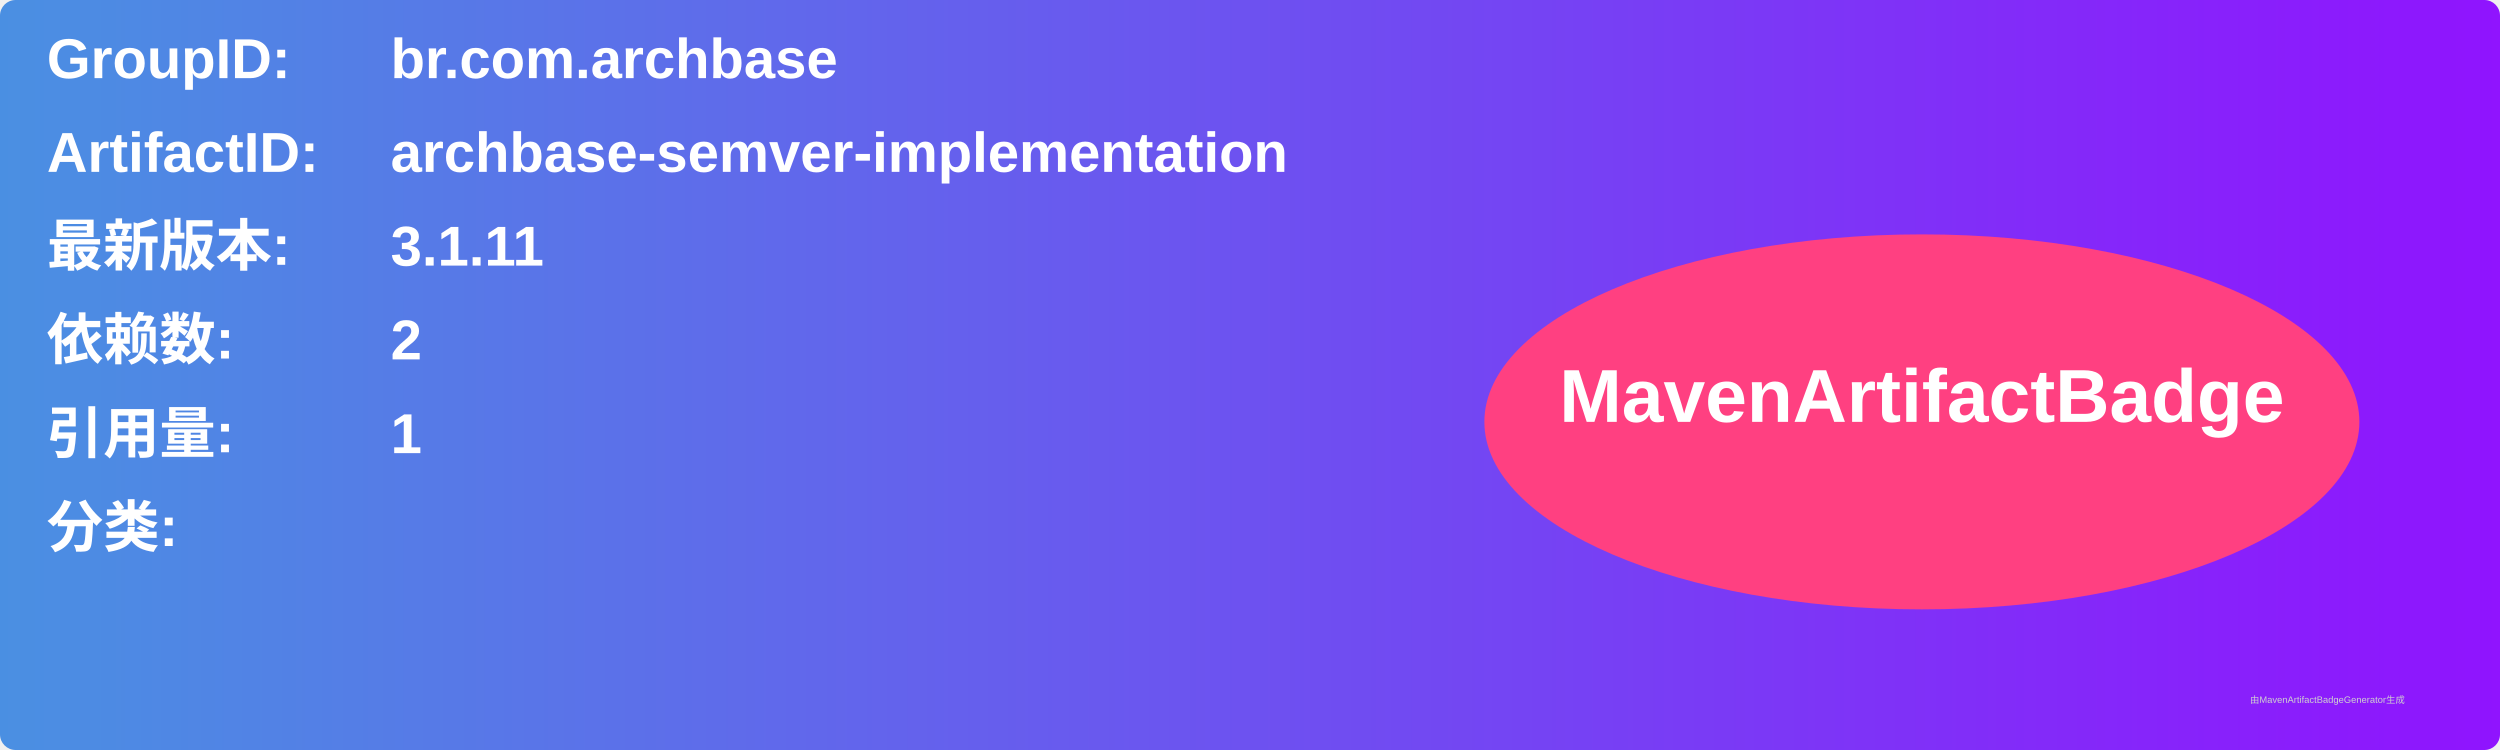
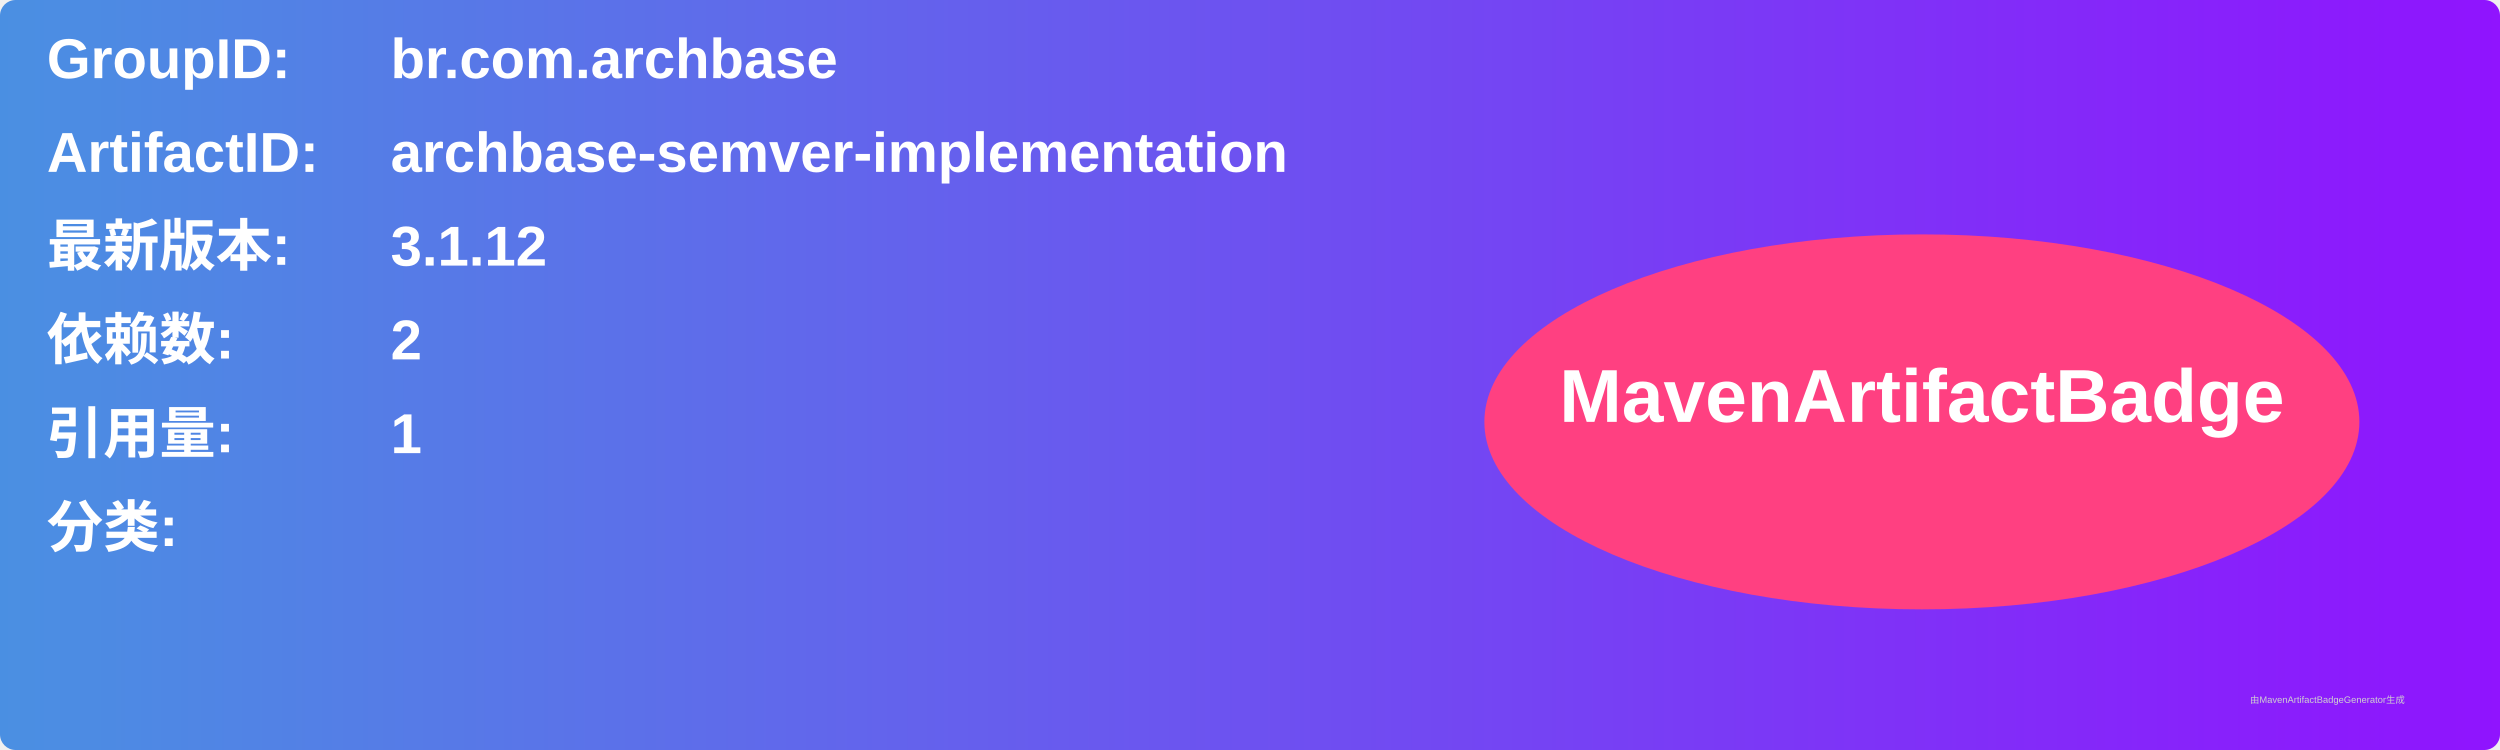
<svg xmlns="http://www.w3.org/2000/svg" width="800" height="240" viewBox="0 0 800 240">
  <linearGradient id="grad" x1="0%" y1="0%" x2="100%" y2="0%">
    <stop offset="0%" stop-color="#4a90e2" />
    <stop offset="100%" stop-color="#9013fe" />
  </linearGradient>
  <rect width="100%" height="100%" rx="5" ry="5" fill="url(#grad)" />
  <g transform="translate(15, 15)">
    <text x="0" y="10" font-family="Arial" font-size="18" fill="white" font-weight="bold" width="260">GroupID:</text>
    <text x="110" y="10" font-family="Arial" font-size="18" fill="white" font-weight="bold" width="460">br.com.archbase</text>
    <text x="0" y="40" font-family="Arial" font-size="18" fill="white" font-weight="bold" width="260">ArtifactID:</text>
    <text x="110" y="40" font-family="Arial" font-size="18" fill="white" font-weight="bold" width="460">archbase-semver-implementation</text>
    <text x="0" y="70" font-family="Arial" font-size="18" fill="white" font-weight="bold">最新版本:</text>
    <text x="110" y="70" font-family="Arial" font-size="18" fill="white" font-weight="bold">
-       <tspan font-weight="bold">3.1.11</tspan>
+       <tspan font-weight="bold">3.1.12</tspan>
    </text>
    <text x="0" y="100" font-family="Arial" font-size="18" fill="white" font-weight="bold">依赖数: </text>
    <text x="110" y="100" font-family="Arial" font-size="18" fill="white">
      <tspan font-weight="bold">2</tspan>
    </text>
    <text x="0" y="130" font-family="Arial" font-size="18" fill="white" font-weight="bold">引用量: </text>
    <text x="110" y="130" font-family="Arial" font-size="18" fill="white">
      <tspan font-weight="bold">1</tspan>
    </text>
    <text x="0" y="160" font-family="Arial" font-size="18" fill="white" font-weight="bold">分类:</text>
    <text x="10" y="190" font-family="Arial" font-size="10" fill="white">
      <tspan font-weight="bold" />
    </text>
    <ellipse cx="600" cy="120" rx="140" ry="60" fill="#ff4081" />
    <text x="600" y="120" text-anchor="middle" font-family="Arial" font-size="24" fill="white" font-weight="bold">MavenArtifactBadge</text>
  </g>
  <text x="720" y="225" font-family="Arial" font-size="3" fill="#d0d0d0">由MavenArtifactBadgeGenerator生成</text>
</svg>
